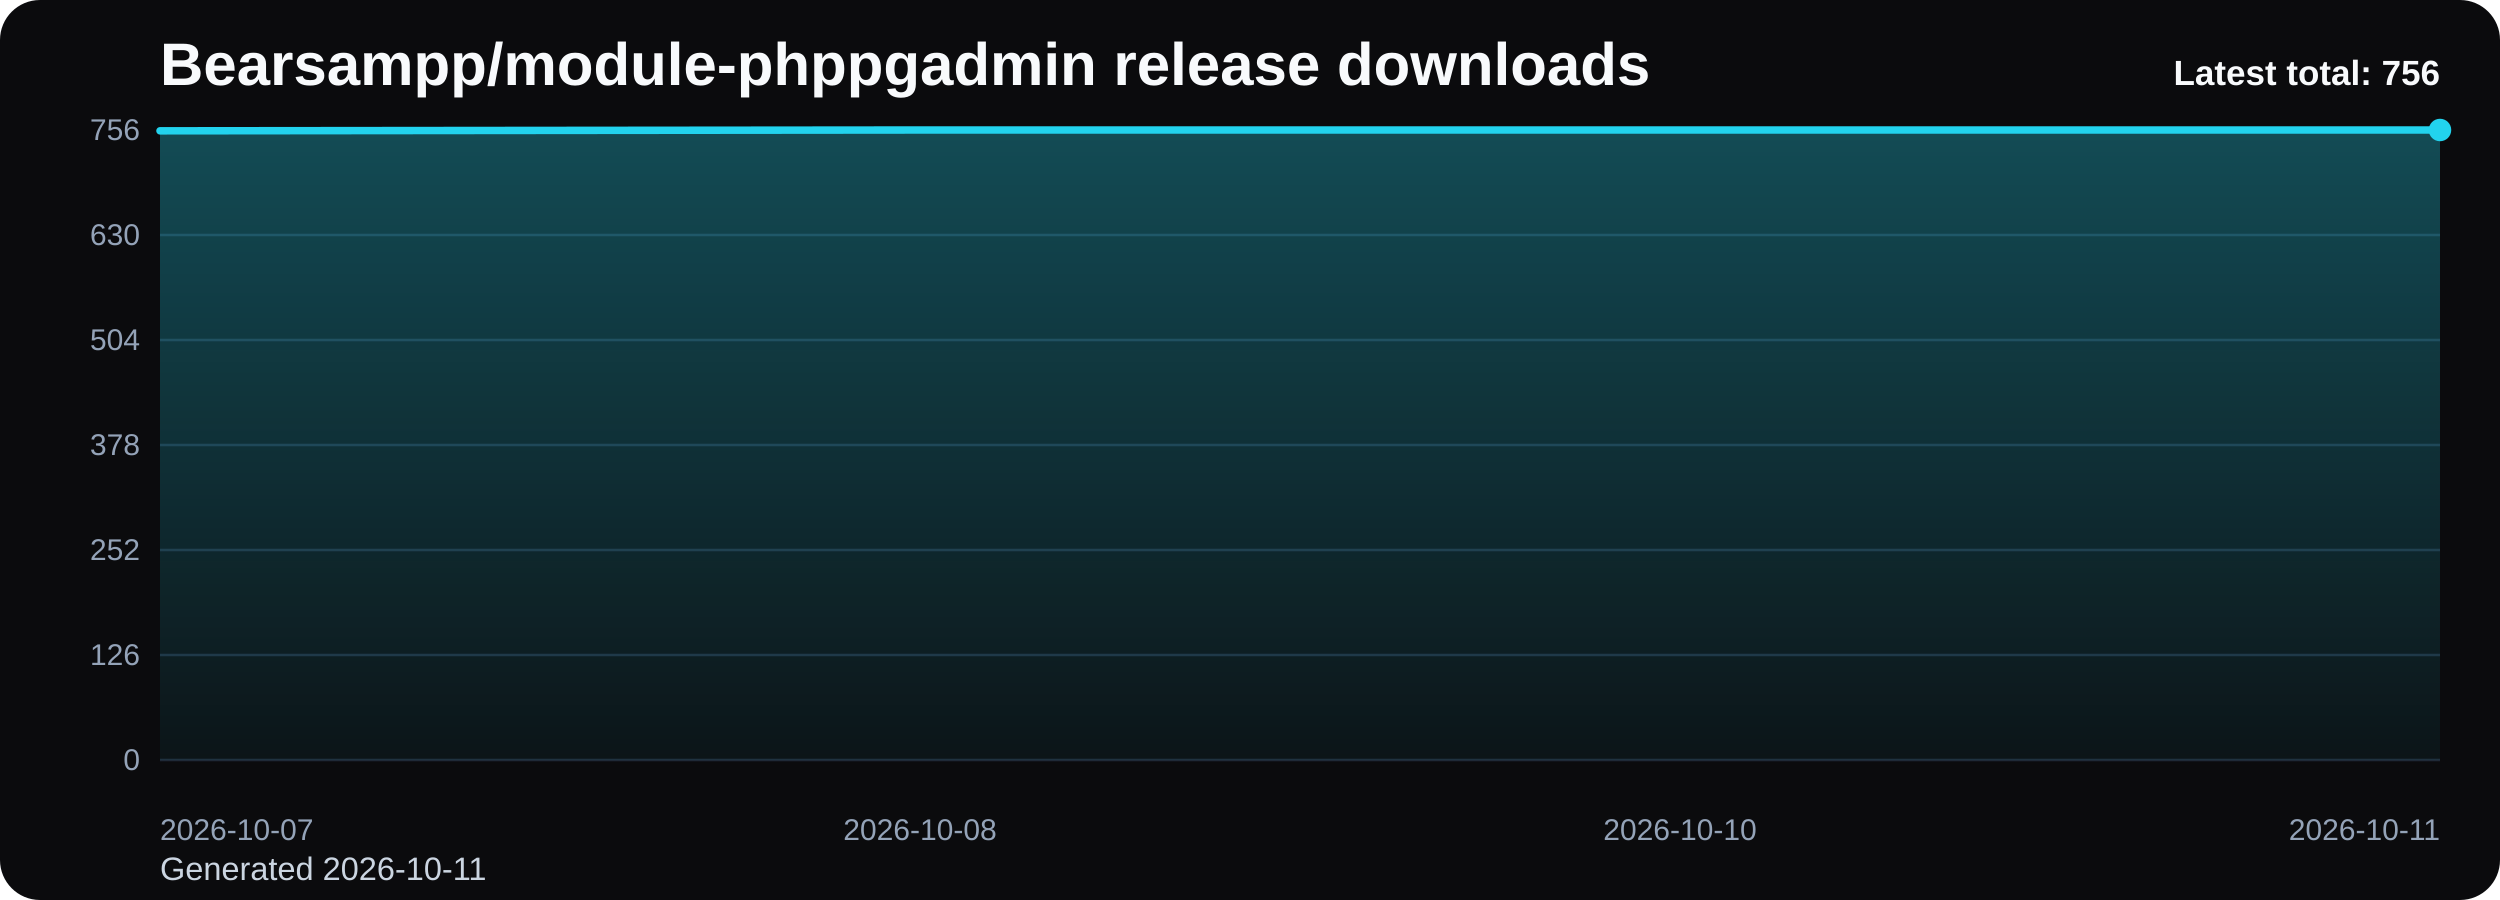
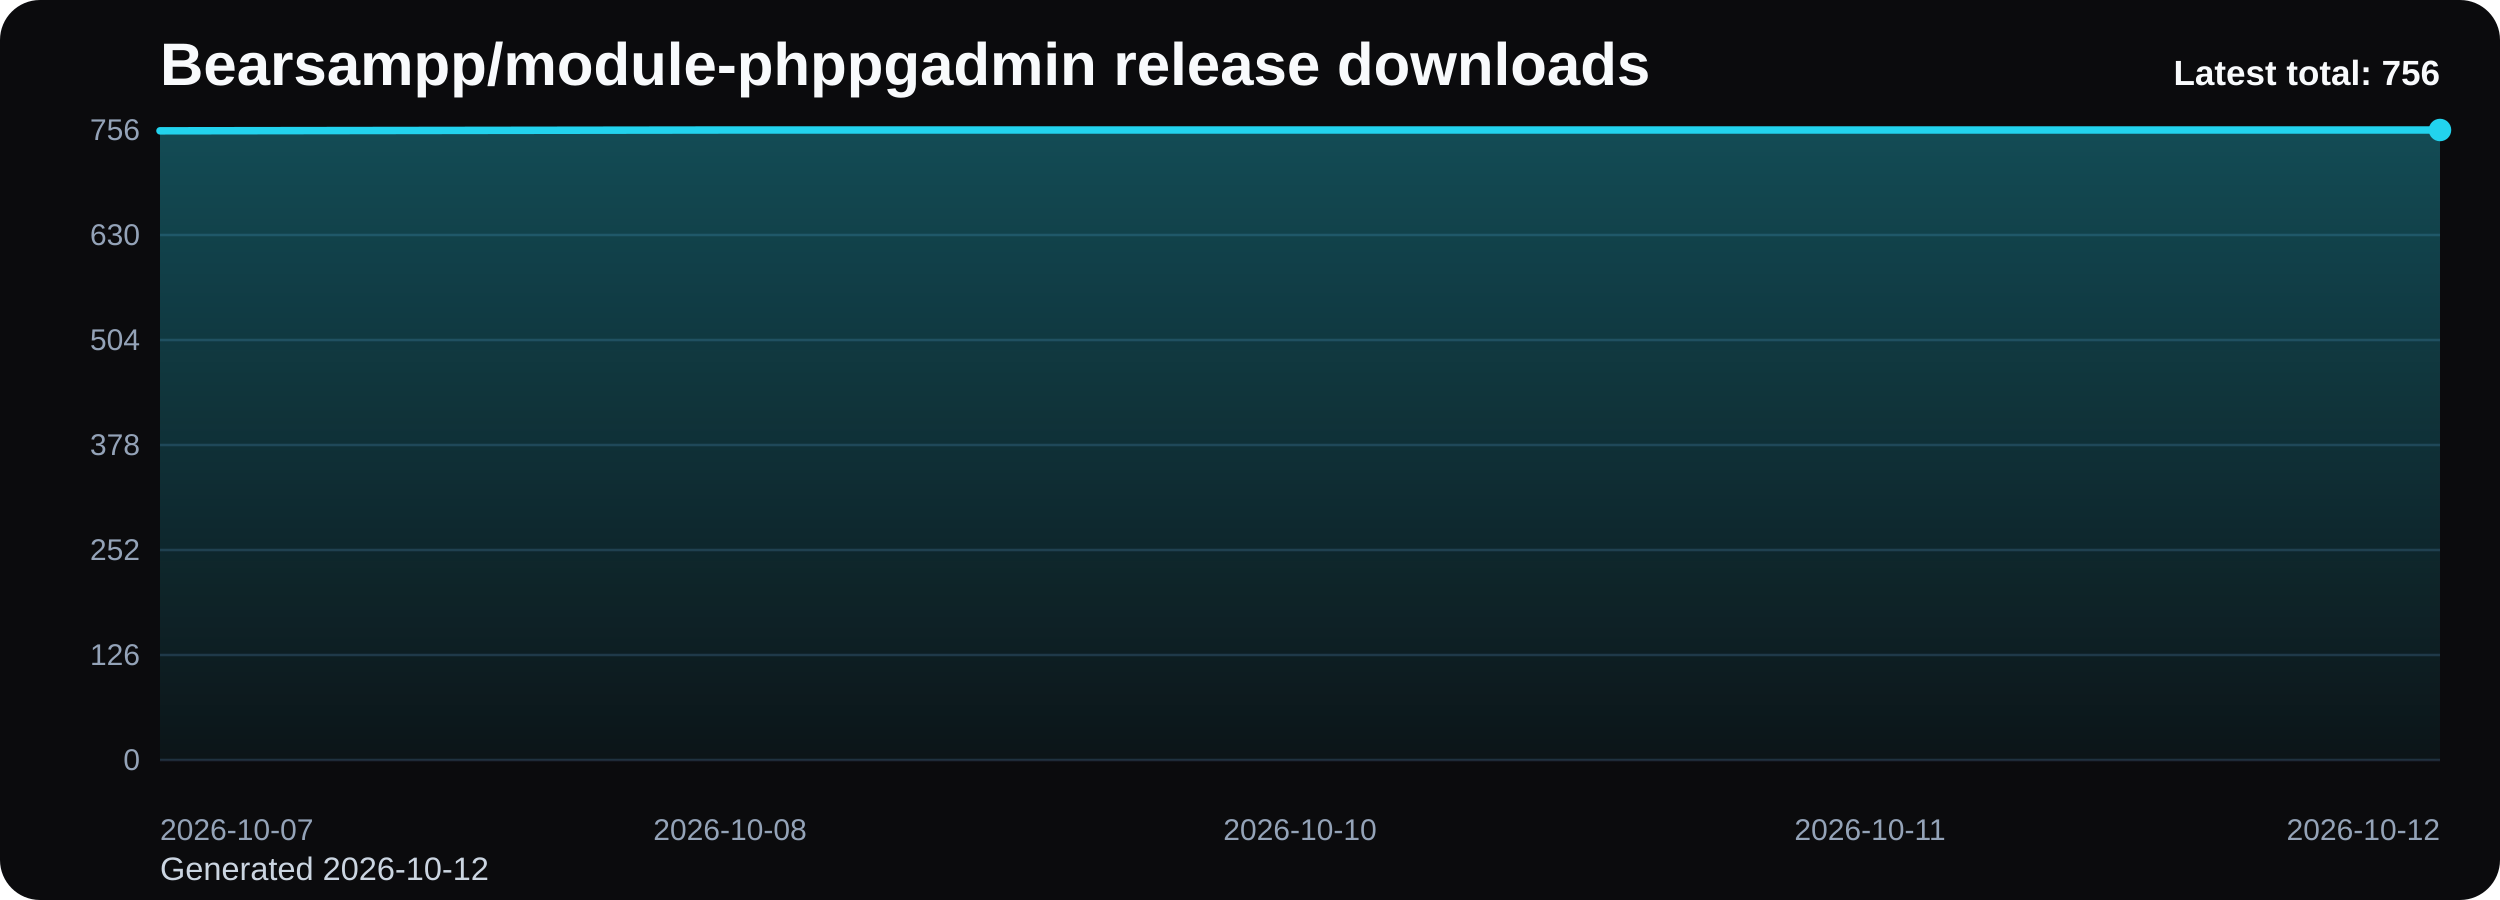
<svg xmlns="http://www.w3.org/2000/svg" viewBox="0 0 1000 360" role="img" aria-label="Bearsampp/module-phppgadmin release downloads chart">
  <defs>
    <linearGradient id="fill-total-trend-black" x1="0" y1="0" x2="0" y2="1">
      <stop offset="0%" stop-color="#22d3ee" stop-opacity="0.32" />
      <stop offset="100%" stop-color="#22d3ee" stop-opacity="0.05" />
    </linearGradient>
    <style>
      .bg { fill: #0b0b0d; }
      .title { font: 700 24px Arial, sans-serif; fill: #f8fafc; }
      .sub { font: 400 13px Arial, sans-serif; fill: #cbd5e1; }
      .grid { stroke: #1f2937; stroke-width: 1; }
      .axis { font: 400 12px Arial, sans-serif; fill: #94a3b8; }
      .line { fill: none; stroke: #22d3ee; stroke-width: 3; stroke-linecap: round; stroke-linejoin: round; }
      .dot { fill: #22d3ee; }
      .value { font: 600 11px Arial, sans-serif; fill: #cbd5e1; }
      .latest { font: 700 14px Arial, sans-serif; fill: #f8fafc; }
    </style>
  </defs>
  <rect class="bg" x="0" y="0" width="1000" height="360" rx="16" />
  <text class="title" x="64" y="34">Bearsampp/module-phppgadmin release downloads</text>
-   <text class="sub" x="64" y="352">Generated 2026-10-11</text>
+   <text class="sub" x="64" y="352">Generated 2026-10-12</text>
  <line x1="64" y1="52.00" x2="976" y2="52.00" class="grid" />
  <text x="56" y="56.00" text-anchor="end" class="axis">756</text>
  <line x1="64" y1="94.00" x2="976" y2="94.00" class="grid" />
  <text x="56" y="98.00" text-anchor="end" class="axis">630</text>
  <line x1="64" y1="136.00" x2="976" y2="136.00" class="grid" />
  <text x="56" y="140.00" text-anchor="end" class="axis">504</text>
  <line x1="64" y1="178.00" x2="976" y2="178.00" class="grid" />
  <text x="56" y="182.00" text-anchor="end" class="axis">378</text>
  <line x1="64" y1="220.00" x2="976" y2="220.00" class="grid" />
  <text x="56" y="224.00" text-anchor="end" class="axis">252</text>
  <line x1="64" y1="262.00" x2="976" y2="262.00" class="grid" />
  <text x="56" y="266.00" text-anchor="end" class="axis">126</text>
  <line x1="64" y1="304.00" x2="976" y2="304.00" class="grid" />
  <text x="56" y="308.00" text-anchor="end" class="axis">0</text>
-   <path d="M 64.00 304 L 64.00 52.33 L 368.00 52.00 L 672.00 52.00 L 976.00 52.00 L 976.00 304 Z" fill="url(#fill-total-trend-black)" />
-   <polyline class="line" points="64.00,52.33 368.00,52.00 672.00,52.00 976.00,52.00" />
+   <path d="M 64.00 304 L 64.00 52.33 L 292.00 52.00 L 520.00 52.00 L 748.00 52.00 L 976.00 52.00 L 976.00 304 Z" fill="url(#fill-total-trend-black)" />
+   <polyline class="line" points="64.00,52.33 292.00,52.00 520.00,52.00 748.00,52.00 976.00,52.00" />
  <circle class="dot" cx="976.00" cy="52.00" r="4.5" />
  <text class="axis" x="64.00" y="336" text-anchor="start">2026-10-07</text>
-   <text class="axis" x="368.00" y="336" text-anchor="middle">2026-10-08</text>
-   <text class="axis" x="672.00" y="336" text-anchor="middle">2026-10-10</text>
-   <text class="axis" x="976.00" y="336" text-anchor="end">2026-10-11</text>
+   <text class="axis" x="292.00" y="336" text-anchor="middle">2026-10-08</text>
+   <text class="axis" x="520.00" y="336" text-anchor="middle">2026-10-10</text>
+   <text class="axis" x="748.00" y="336" text-anchor="middle">2026-10-11</text>
+   <text class="axis" x="976.00" y="336" text-anchor="end">2026-10-12</text>
  <text class="latest" x="976" y="34" text-anchor="end">Latest total: 756</text>
</svg>
